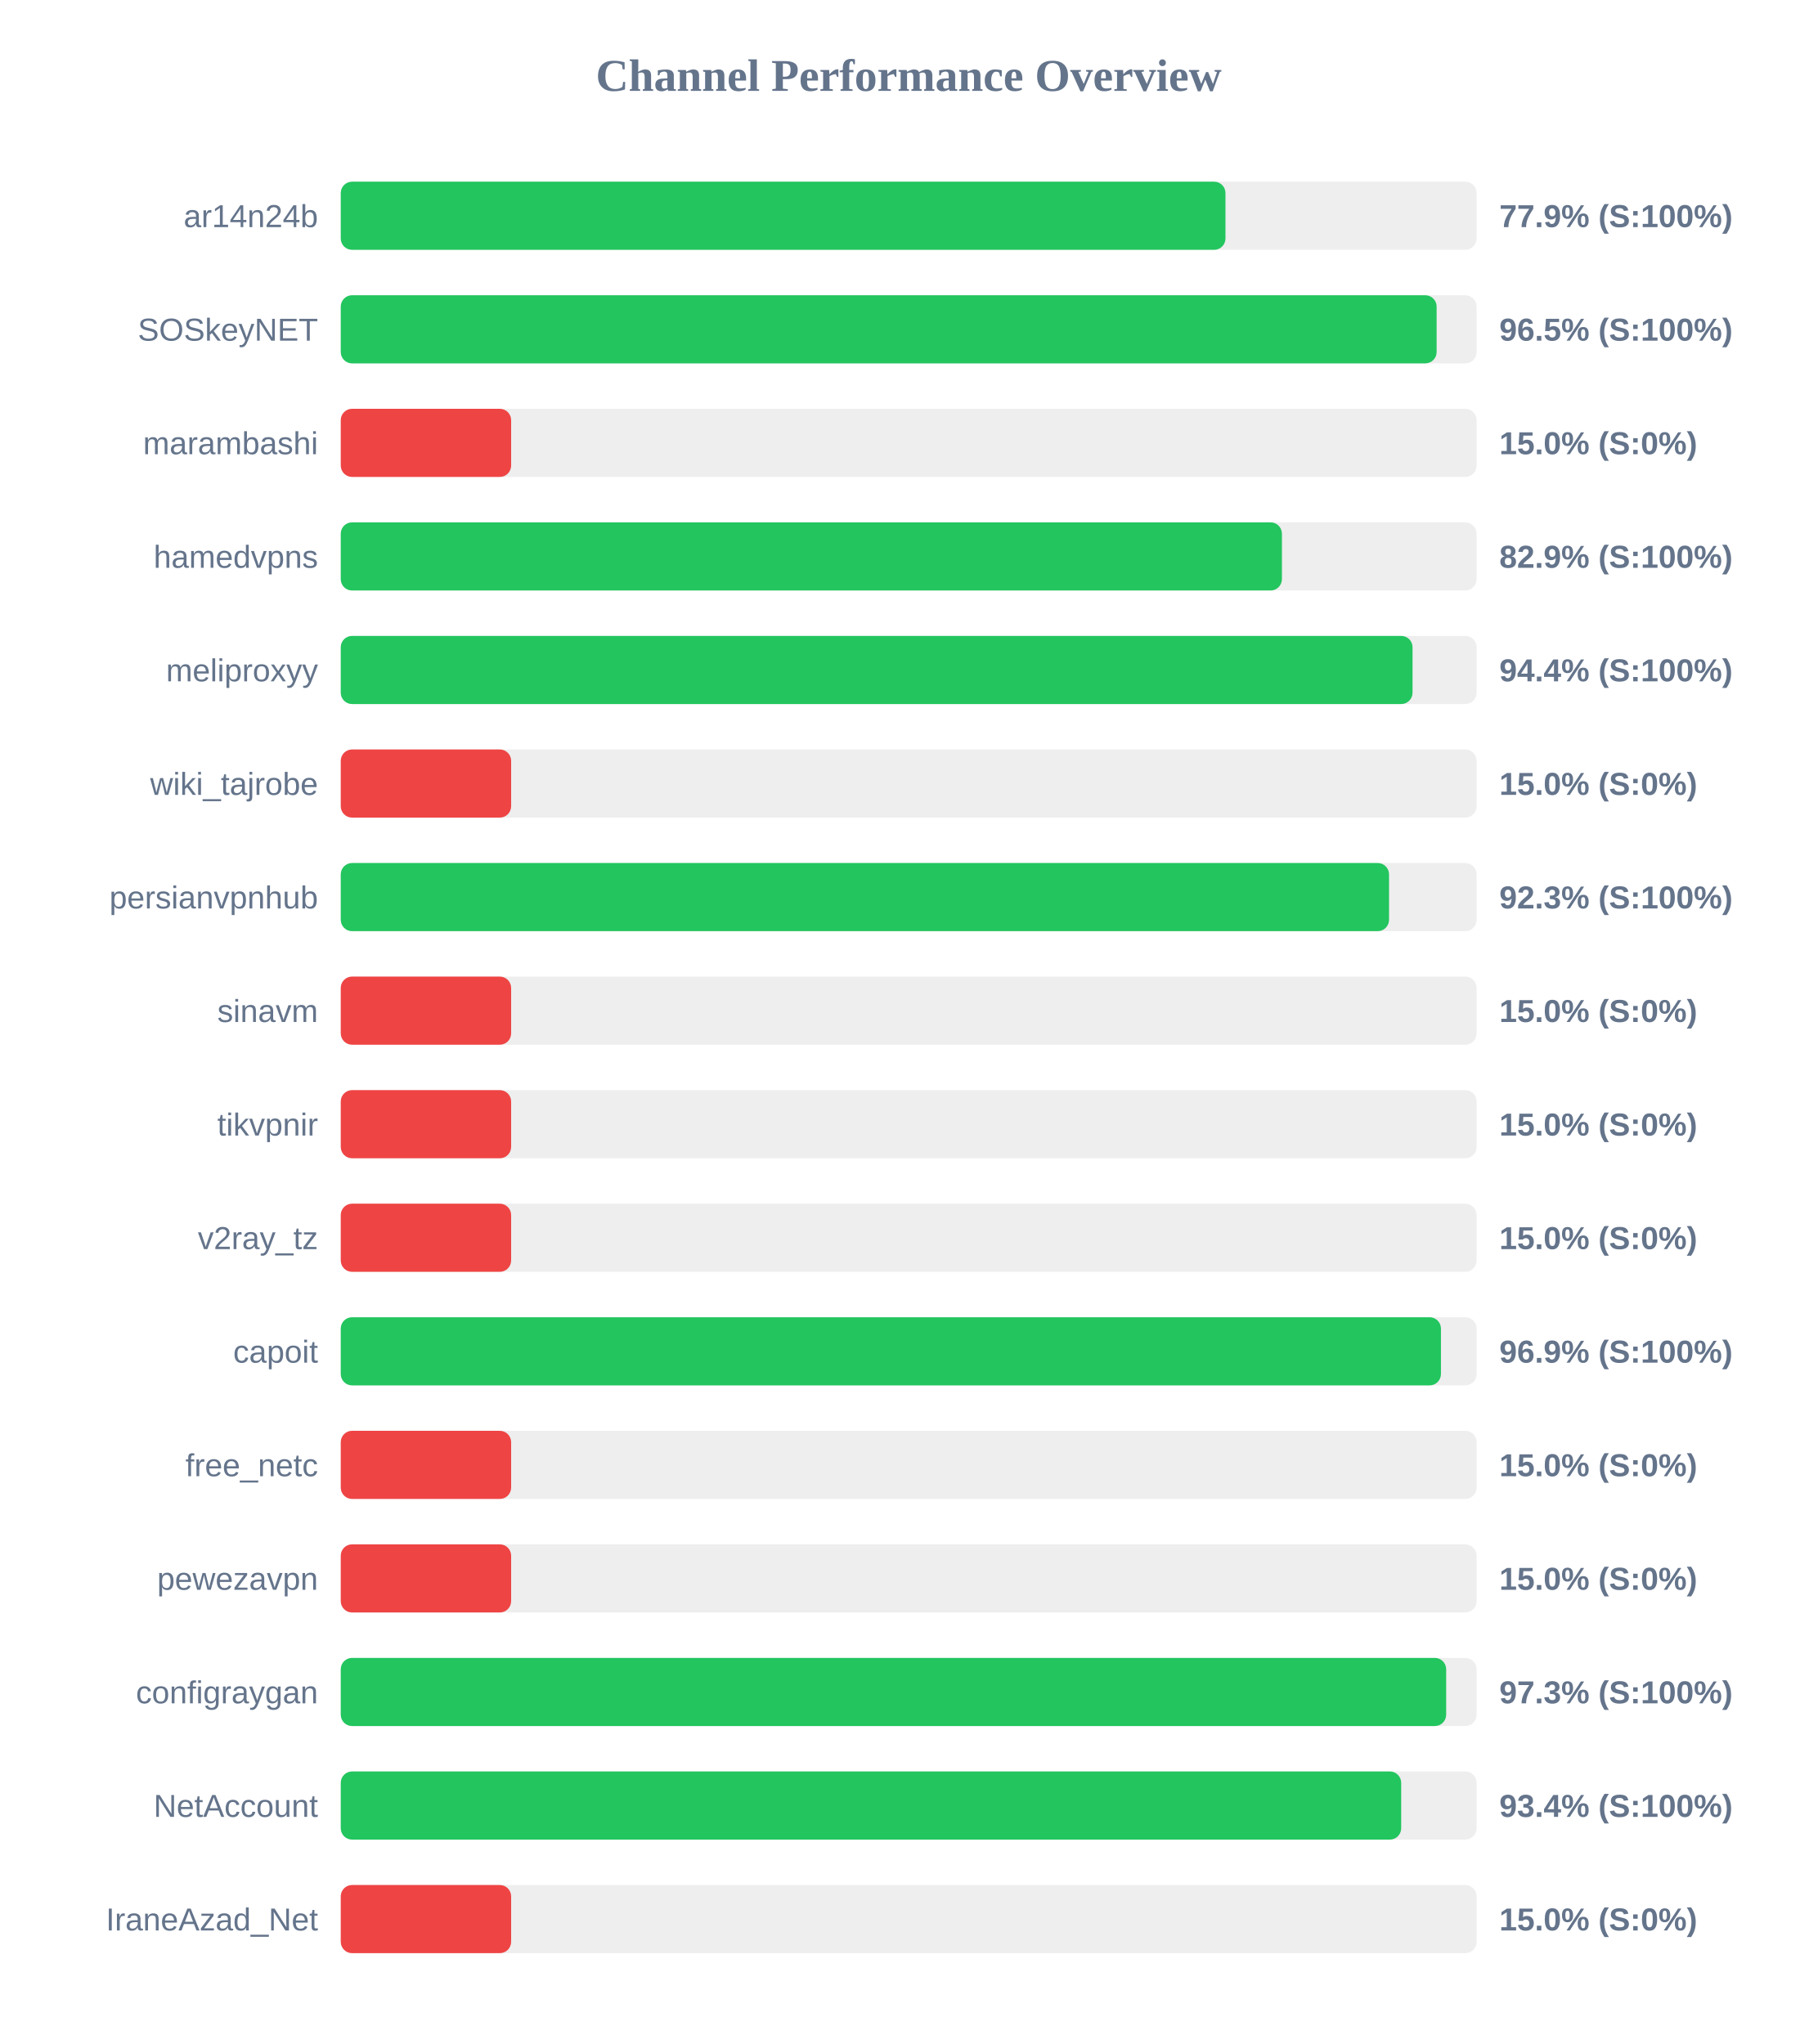
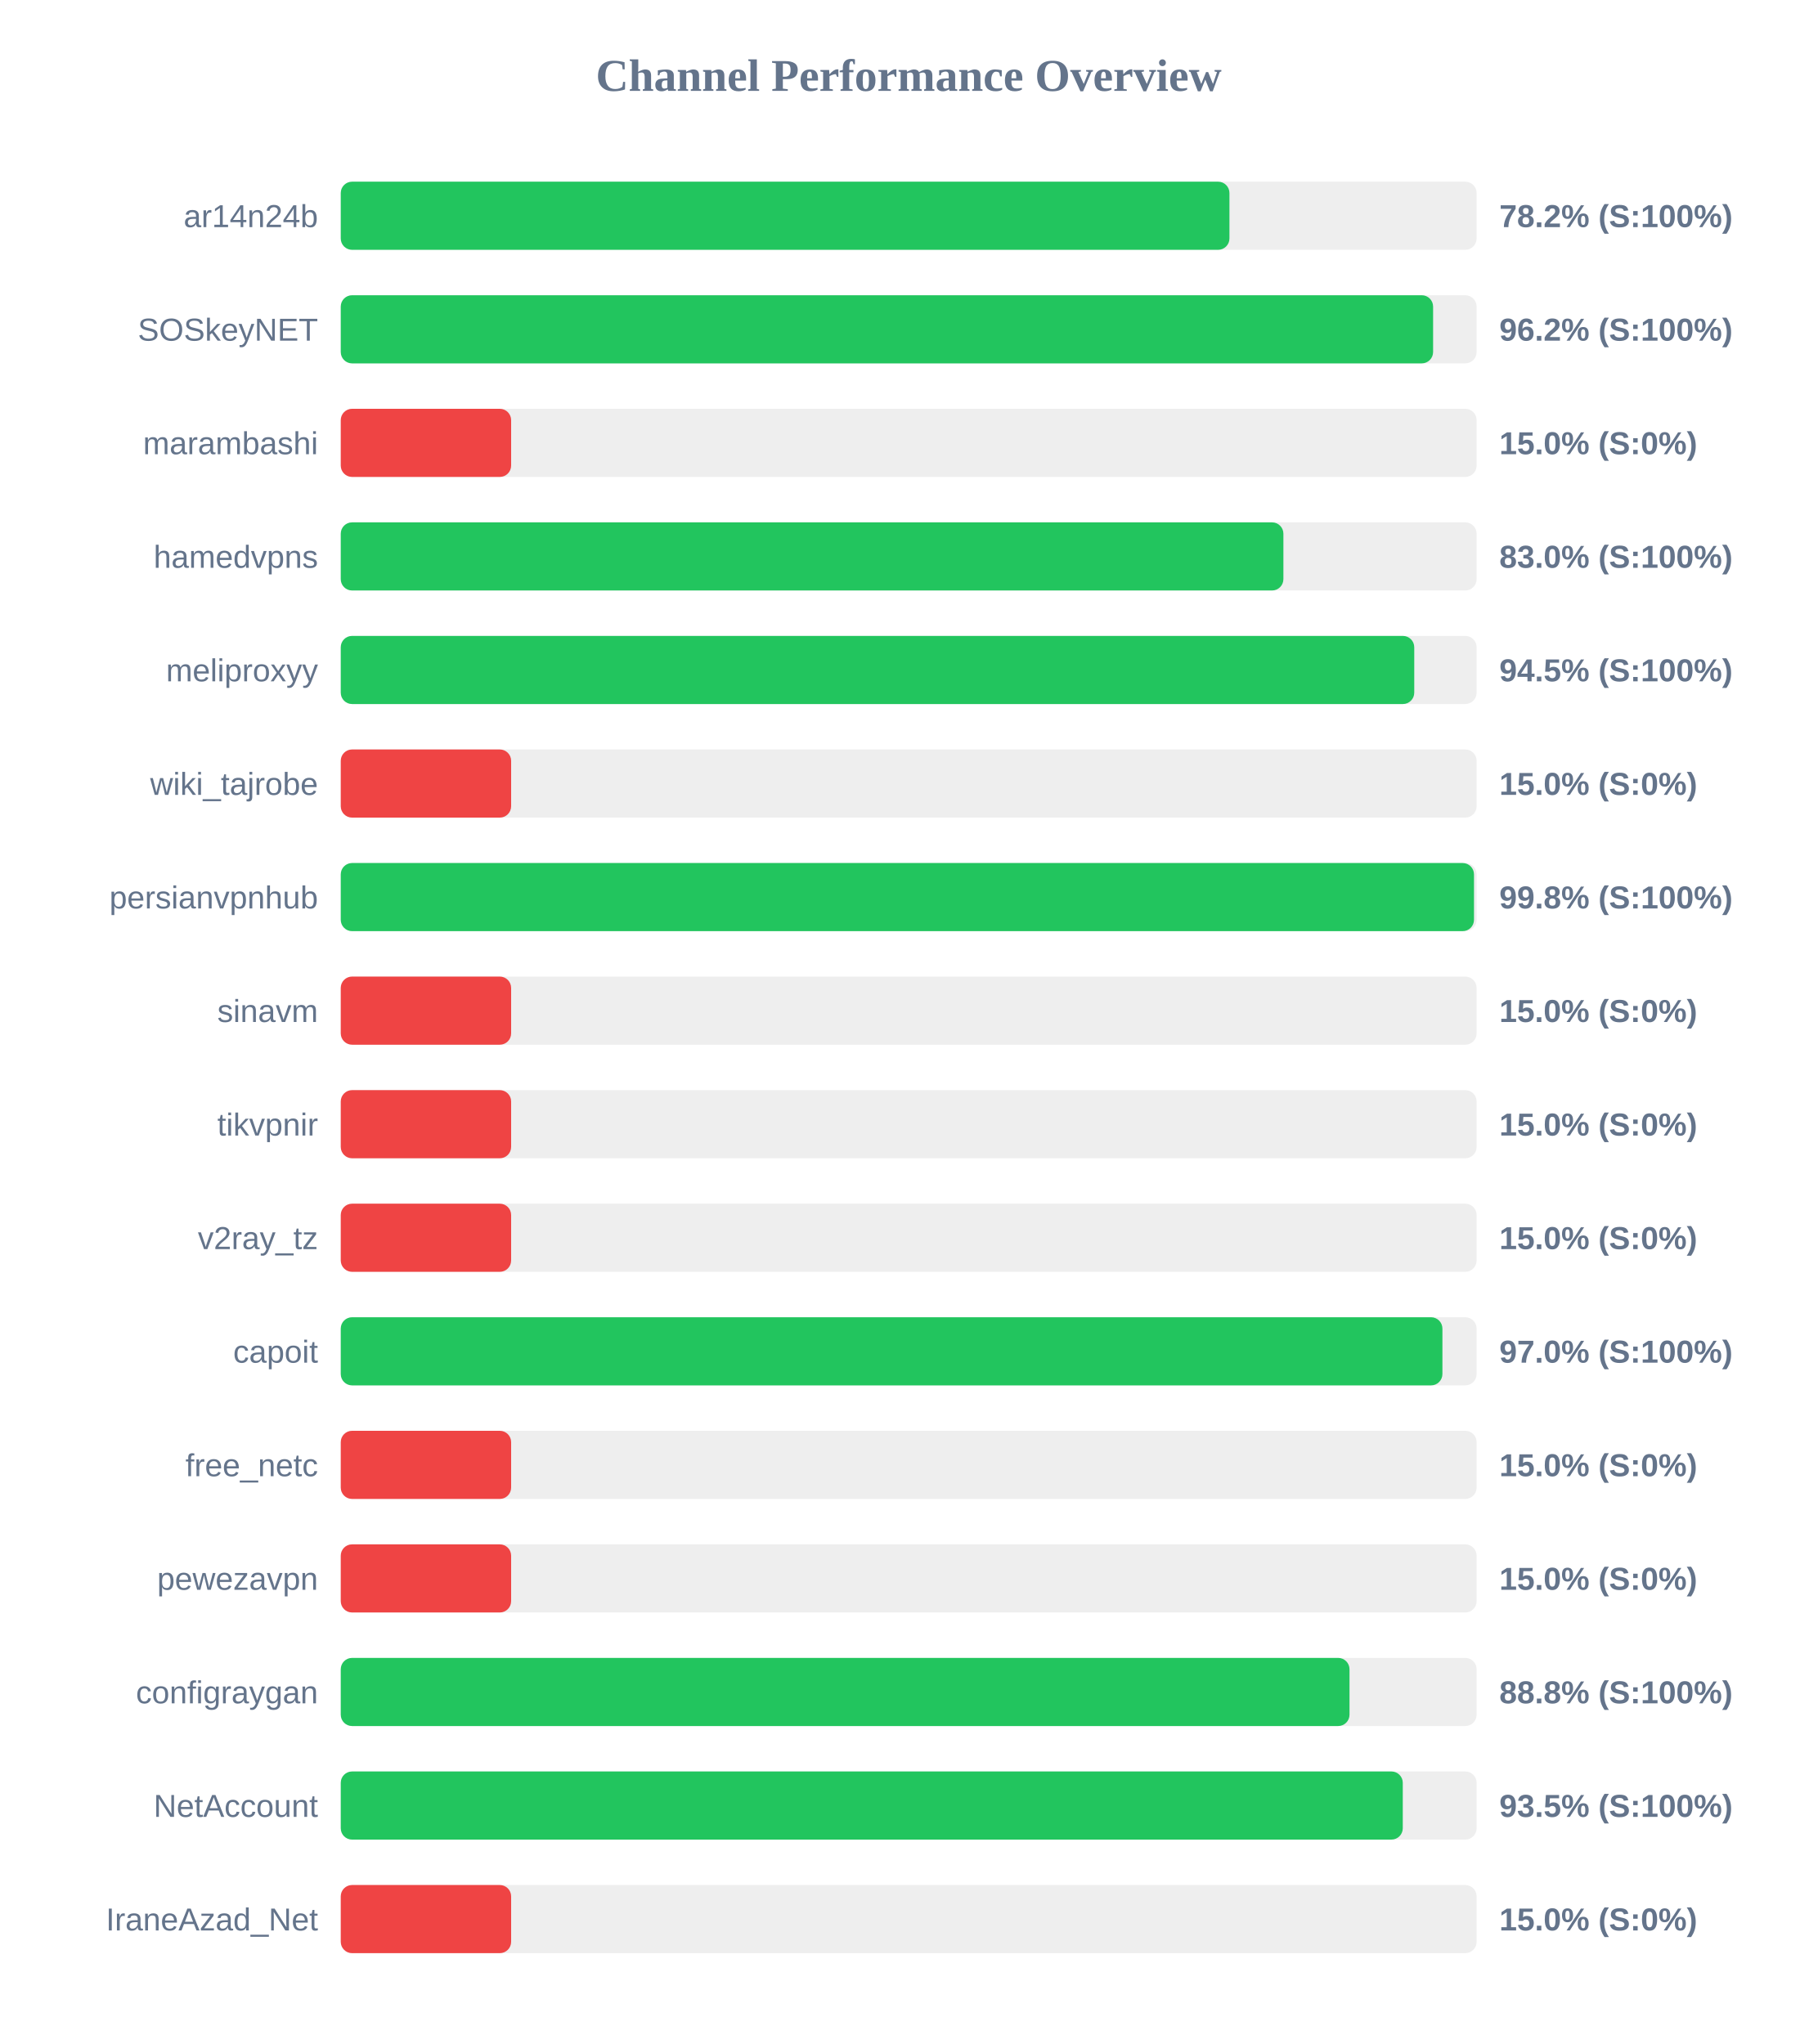
<svg xmlns="http://www.w3.org/2000/svg" width="800" height="900" version="1.1">
  <style>
        .row { font: 14px Arial; fill: #64748b; }
        .score { font: bold 14px Arial; fill: #64748b; }
    </style>
  <text x="400" y="40" text-anchor="middle" font-size="20px" font-weight="bold" fill="#64748b">Channel Performance Overview</text>
  <rect x="150" y="80" width="500" height="30" fill="#eee" rx="5" />
-   <rect x="150" y="80" width="389.45" height="30" fill="#22c55e" rx="5" />
+   <rect x="150" y="80" width="391.2" height="30" fill="#22c55e" rx="5" />
  <text x="140" y="100" text-anchor="end" class="row">ar14n24b</text>
-   <text x="660" y="100" text-anchor="start" class="score">77.9% (S:100%)</text>
+   <text x="660" y="100" text-anchor="start" class="score">78.2% (S:100%)</text>
  <rect x="150" y="130" width="500" height="30" fill="#eee" rx="5" />
-   <rect x="150" y="130" width="482.4" height="30" fill="#22c55e" rx="5" />
+   <rect x="150" y="130" width="480.85" height="30" fill="#22c55e" rx="5" />
  <text x="140" y="150" text-anchor="end" class="row">SOSkeyNET</text>
-   <text x="660" y="150" text-anchor="start" class="score">96.5% (S:100%)</text>
+   <text x="660" y="150" text-anchor="start" class="score">96.2% (S:100%)</text>
  <rect x="150" y="180" width="500" height="30" fill="#eee" rx="5" />
  <rect x="150" y="180" width="75.0" height="30" fill="#ef4444" rx="5" />
  <text x="140" y="200" text-anchor="end" class="row">marambashi</text>
  <text x="660" y="200" text-anchor="start" class="score">15.0% (S:0%)</text>
  <rect x="150" y="230" width="500" height="30" fill="#eee" rx="5" />
-   <rect x="150" y="230" width="414.3" height="30" fill="#22c55e" rx="5" />
+   <rect x="150" y="230" width="414.95" height="30" fill="#22c55e" rx="5" />
  <text x="140" y="250" text-anchor="end" class="row">hamedvpns</text>
-   <text x="660" y="250" text-anchor="start" class="score">82.9% (S:100%)</text>
+   <text x="660" y="250" text-anchor="start" class="score">83.0% (S:100%)</text>
  <rect x="150" y="280" width="500" height="30" fill="#eee" rx="5" />
-   <rect x="150" y="280" width="471.8" height="30" fill="#22c55e" rx="5" />
+   <rect x="150" y="280" width="472.55" height="30" fill="#22c55e" rx="5" />
  <text x="140" y="300" text-anchor="end" class="row">meliproxyy</text>
-   <text x="660" y="300" text-anchor="start" class="score">94.4% (S:100%)</text>
+   <text x="660" y="300" text-anchor="start" class="score">94.5% (S:100%)</text>
  <rect x="150" y="330" width="500" height="30" fill="#eee" rx="5" />
  <rect x="150" y="330" width="75.0" height="30" fill="#ef4444" rx="5" />
  <text x="140" y="350" text-anchor="end" class="row">wiki_tajrobe</text>
  <text x="660" y="350" text-anchor="start" class="score">15.0% (S:0%)</text>
  <rect x="150" y="380" width="500" height="30" fill="#eee" rx="5" />
-   <rect x="150" y="380" width="461.45" height="30" fill="#22c55e" rx="5" />
+   <rect x="150" y="380" width="498.85" height="30" fill="#22c55e" rx="5" />
  <text x="140" y="400" text-anchor="end" class="row">persianvpnhub</text>
-   <text x="660" y="400" text-anchor="start" class="score">92.3% (S:100%)</text>
+   <text x="660" y="400" text-anchor="start" class="score">99.8% (S:100%)</text>
  <rect x="150" y="430" width="500" height="30" fill="#eee" rx="5" />
  <rect x="150" y="430" width="75.0" height="30" fill="#ef4444" rx="5" />
  <text x="140" y="450" text-anchor="end" class="row">sinavm</text>
  <text x="660" y="450" text-anchor="start" class="score">15.0% (S:0%)</text>
  <rect x="150" y="480" width="500" height="30" fill="#eee" rx="5" />
  <rect x="150" y="480" width="75.0" height="30" fill="#ef4444" rx="5" />
  <text x="140" y="500" text-anchor="end" class="row">tikvpnir</text>
  <text x="660" y="500" text-anchor="start" class="score">15.0% (S:0%)</text>
  <rect x="150" y="530" width="500" height="30" fill="#eee" rx="5" />
  <rect x="150" y="530" width="75.0" height="30" fill="#ef4444" rx="5" />
  <text x="140" y="550" text-anchor="end" class="row">v2ray_tz</text>
  <text x="660" y="550" text-anchor="start" class="score">15.0% (S:0%)</text>
  <rect x="150" y="580" width="500" height="30" fill="#eee" rx="5" />
-   <rect x="150" y="580" width="484.3" height="30" fill="#22c55e" rx="5" />
+   <rect x="150" y="580" width="484.95" height="30" fill="#22c55e" rx="5" />
  <text x="140" y="600" text-anchor="end" class="row">capoit</text>
-   <text x="660" y="600" text-anchor="start" class="score">96.9% (S:100%)</text>
+   <text x="660" y="600" text-anchor="start" class="score">97.0% (S:100%)</text>
  <rect x="150" y="630" width="500" height="30" fill="#eee" rx="5" />
  <rect x="150" y="630" width="75.0" height="30" fill="#ef4444" rx="5" />
  <text x="140" y="650" text-anchor="end" class="row">free_netc</text>
  <text x="660" y="650" text-anchor="start" class="score">15.0% (S:0%)</text>
  <rect x="150" y="680" width="500" height="30" fill="#eee" rx="5" />
  <rect x="150" y="680" width="75.0" height="30" fill="#ef4444" rx="5" />
  <text x="140" y="700" text-anchor="end" class="row">pewezavpn</text>
  <text x="660" y="700" text-anchor="start" class="score">15.0% (S:0%)</text>
  <rect x="150" y="730" width="500" height="30" fill="#eee" rx="5" />
-   <rect x="150" y="730" width="486.6" height="30" fill="#22c55e" rx="5" />
+   <rect x="150" y="730" width="444.05" height="30" fill="#22c55e" rx="5" />
  <text x="140" y="750" text-anchor="end" class="row">configraygan</text>
-   <text x="660" y="750" text-anchor="start" class="score">97.3% (S:100%)</text>
+   <text x="660" y="750" text-anchor="start" class="score">88.8% (S:100%)</text>
  <rect x="150" y="780" width="500" height="30" fill="#eee" rx="5" />
-   <rect x="150" y="780" width="466.8" height="30" fill="#22c55e" rx="5" />
+   <rect x="150" y="780" width="467.5" height="30" fill="#22c55e" rx="5" />
  <text x="140" y="800" text-anchor="end" class="row">NetAccount</text>
-   <text x="660" y="800" text-anchor="start" class="score">93.4% (S:100%)</text>
+   <text x="660" y="800" text-anchor="start" class="score">93.5% (S:100%)</text>
  <rect x="150" y="830" width="500" height="30" fill="#eee" rx="5" />
  <rect x="150" y="830" width="75.0" height="30" fill="#ef4444" rx="5" />
  <text x="140" y="850" text-anchor="end" class="row">IraneAzad_Net</text>
  <text x="660" y="850" text-anchor="start" class="score">15.0% (S:0%)</text>
</svg>
